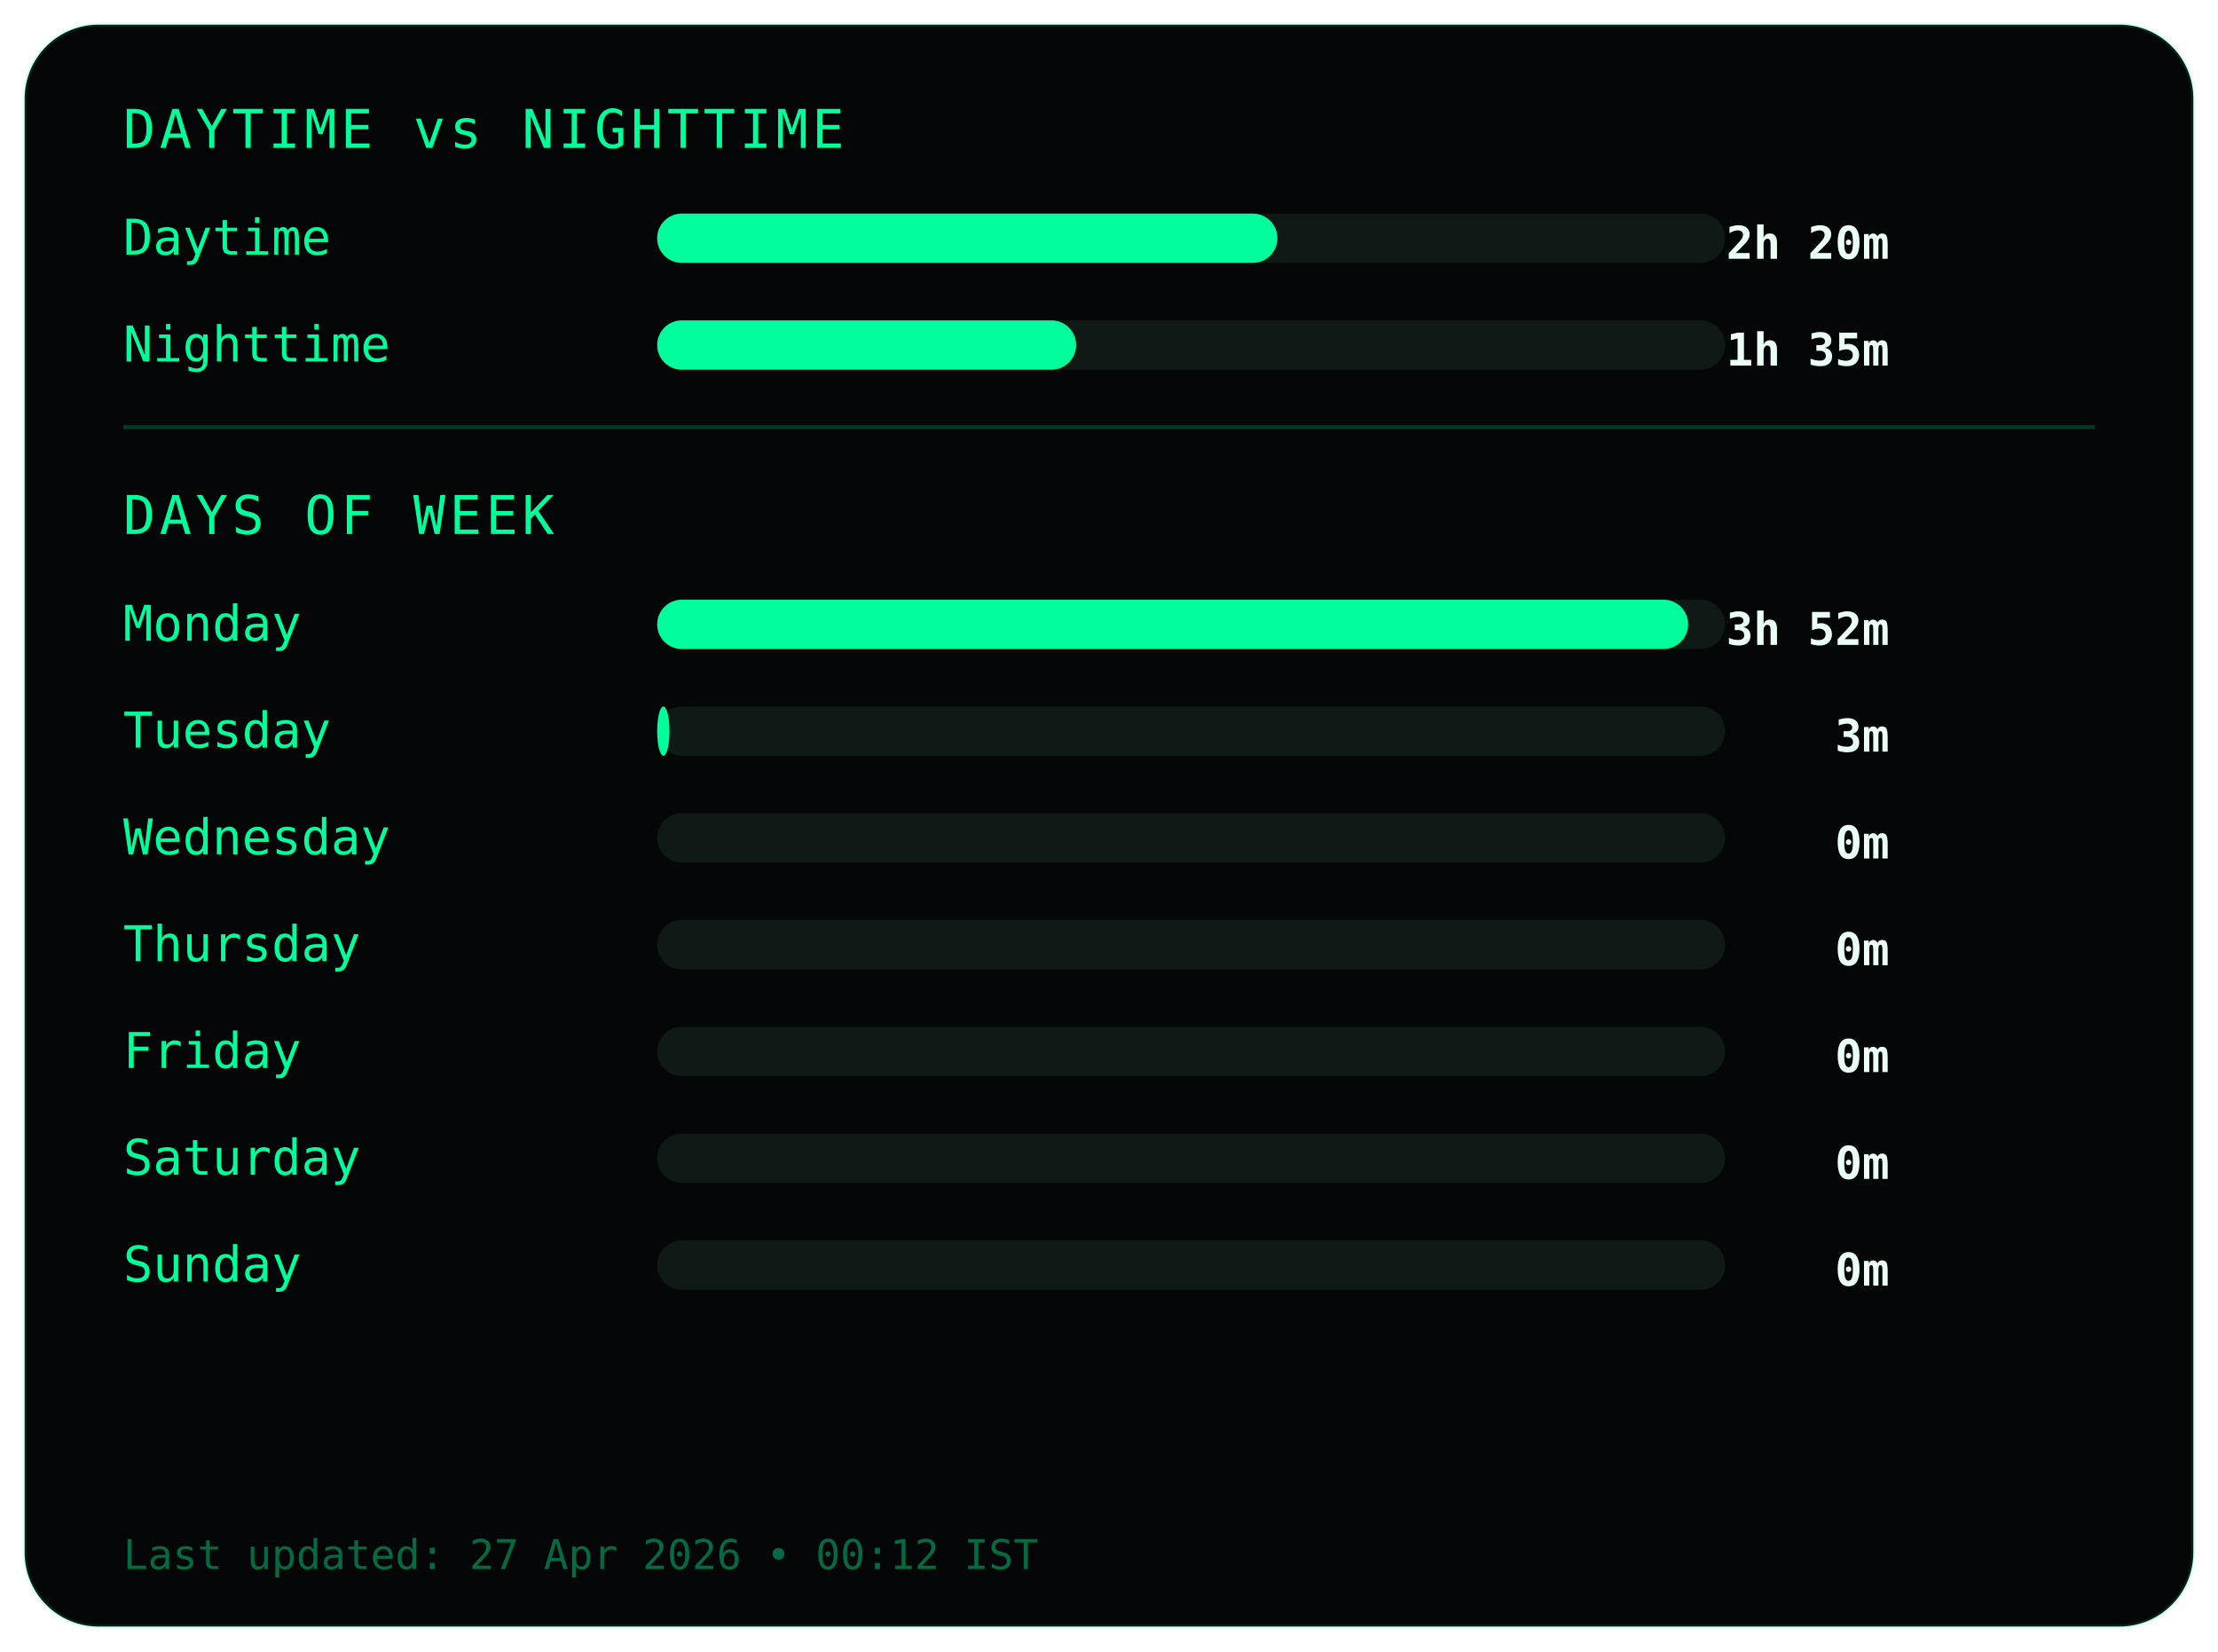
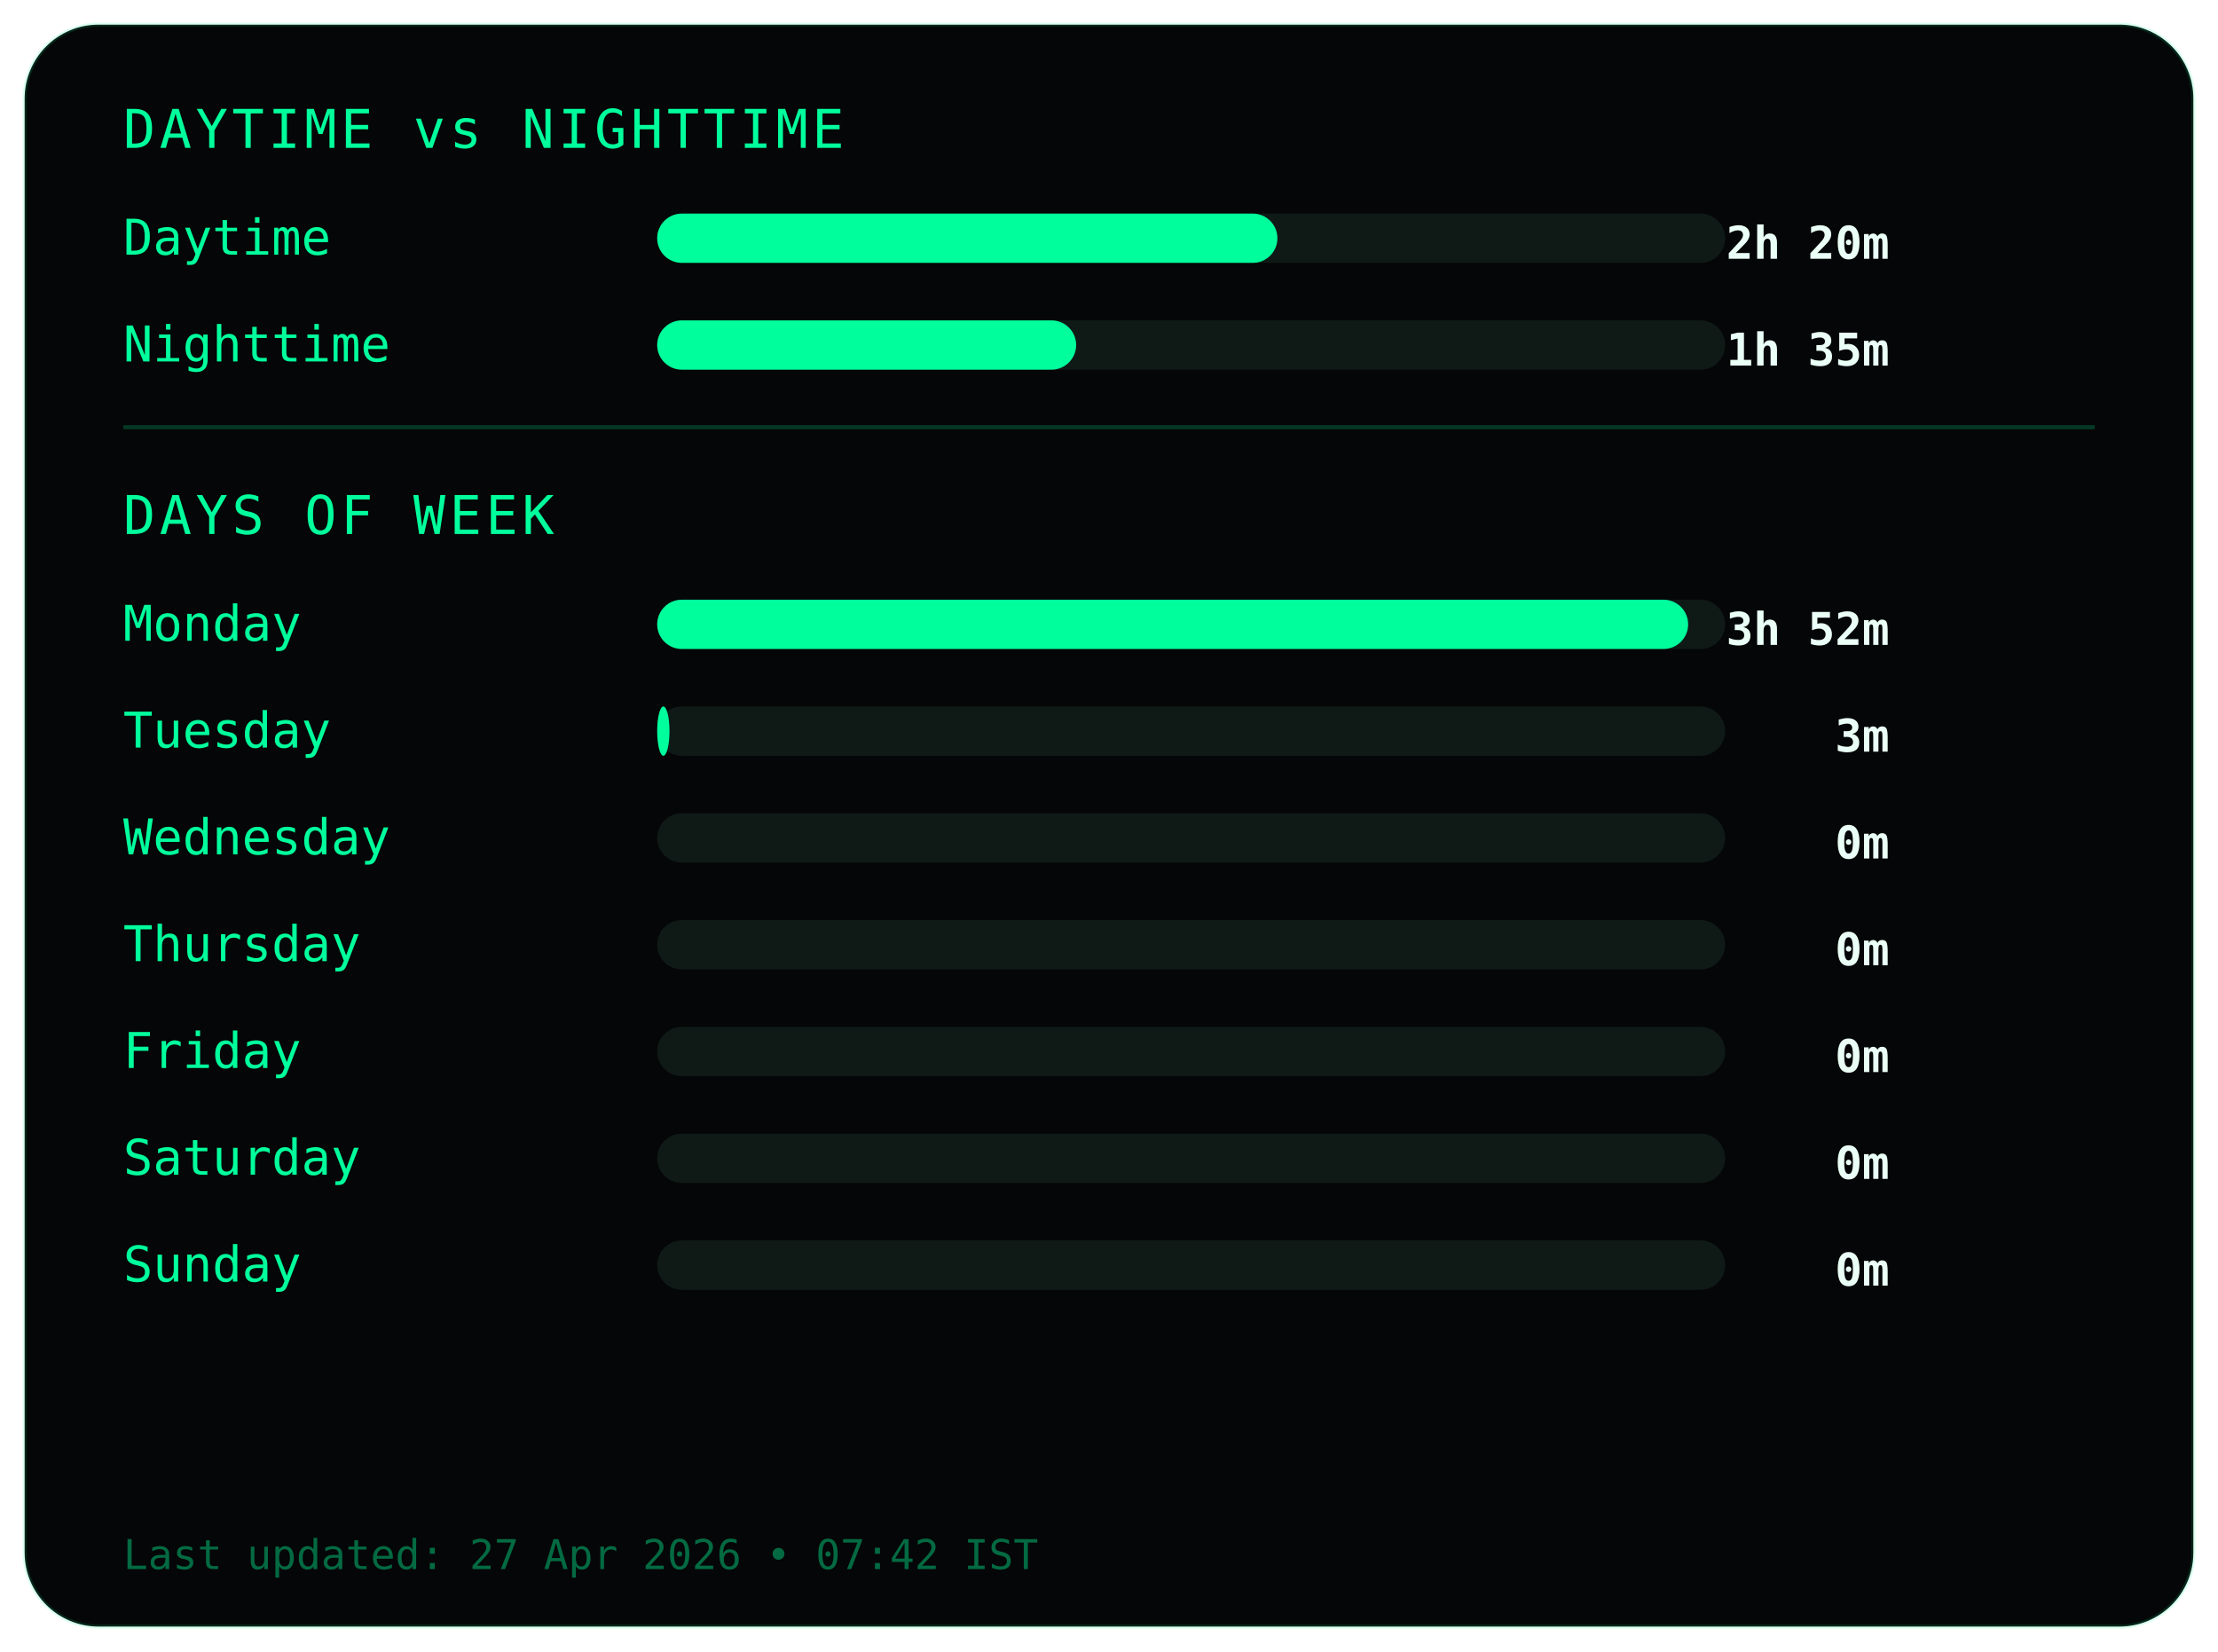
<svg xmlns="http://www.w3.org/2000/svg" width="540" height="402">
  <style>
.frame {
  fill:#050607;
  stroke:#00ff9c22;
  stroke-width:1;
}
.title {
  fill:#00ff9c;
  font-family:monospace;
  font-size:13px;
  letter-spacing:1px;
}
.label {
  fill:#00ff9c;
  font-family:monospace;
  font-size:12px;
}
.value {
  fill:#eafff6;
  font-family:monospace;
  font-size:11px;
  font-weight:bold;
  text-anchor:end;
}
.bar-bg { fill:#0f1a17; }
.bar { fill:#00ff9c; }
.divider { stroke:#00ff9c33; }
.footer {
  fill:#00ff9c66;
  font-family:monospace;
  font-size:10px;
}
</style>
  <rect class="frame" x="6" y="6" rx="18" width="528" height="390" />
  <text class="title" x="30" y="36">DAYTIME vs NIGHTTIME</text>
  <text class="label" x="30" y="62">Daytime</text>
  <rect class="bar-bg" x="160" y="52" width="260" height="12" rx="6" />
  <rect class="bar" x="160" y="52" width="151" height="12" rx="6" />
  <text class="value" x="460" y="63">2h 20m</text>
  <text class="label" x="30" y="88">Nighttime</text>
  <rect class="bar-bg" x="160" y="78" width="260" height="12" rx="6" />
  <rect class="bar" x="160" y="78" width="102" height="12" rx="6" />
  <text class="value" x="460" y="89">1h 35m</text>
  <line class="divider" x1="30" y1="104" x2="510" y2="104" />
  <text class="title" x="30" y="130">DAYS OF WEEK</text>
  <text class="label" x="30" y="156">Monday</text>
  <rect class="bar-bg" x="160" y="146" width="260" height="12" rx="6" />
  <rect class="bar" x="160" y="146" width="251" height="12" rx="6" />
  <text class="value" x="460" y="157">3h 52m</text>
  <text class="label" x="30" y="182">Tuesday</text>
  <rect class="bar-bg" x="160" y="172" width="260" height="12" rx="6" />
  <rect class="bar" x="160" y="172" width="3" height="12" rx="6" />
  <text class="value" x="460" y="183">3m</text>
  <text class="label" x="30" y="208">Wednesday</text>
  <rect class="bar-bg" x="160" y="198" width="260" height="12" rx="6" />
  <rect class="bar" x="160" y="198" width="0" height="12" rx="6" />
  <text class="value" x="460" y="209">0m</text>
  <text class="label" x="30" y="234">Thursday</text>
  <rect class="bar-bg" x="160" y="224" width="260" height="12" rx="6" />
  <rect class="bar" x="160" y="224" width="0" height="12" rx="6" />
  <text class="value" x="460" y="235">0m</text>
  <text class="label" x="30" y="260">Friday</text>
  <rect class="bar-bg" x="160" y="250" width="260" height="12" rx="6" />
  <rect class="bar" x="160" y="250" width="0" height="12" rx="6" />
  <text class="value" x="460" y="261">0m</text>
  <text class="label" x="30" y="286">Saturday</text>
  <rect class="bar-bg" x="160" y="276" width="260" height="12" rx="6" />
  <rect class="bar" x="160" y="276" width="0" height="12" rx="6" />
  <text class="value" x="460" y="287">0m</text>
  <text class="label" x="30" y="312">Sunday</text>
  <rect class="bar-bg" x="160" y="302" width="260" height="12" rx="6" />
  <rect class="bar" x="160" y="302" width="0" height="12" rx="6" />
  <text class="value" x="460" y="313">0m</text>
  <text class="footer" x="30" y="382">
- Last updated: 27 Apr 2026 • 00:12 IST
+ Last updated: 27 Apr 2026 • 07:42 IST
</text>
</svg>
